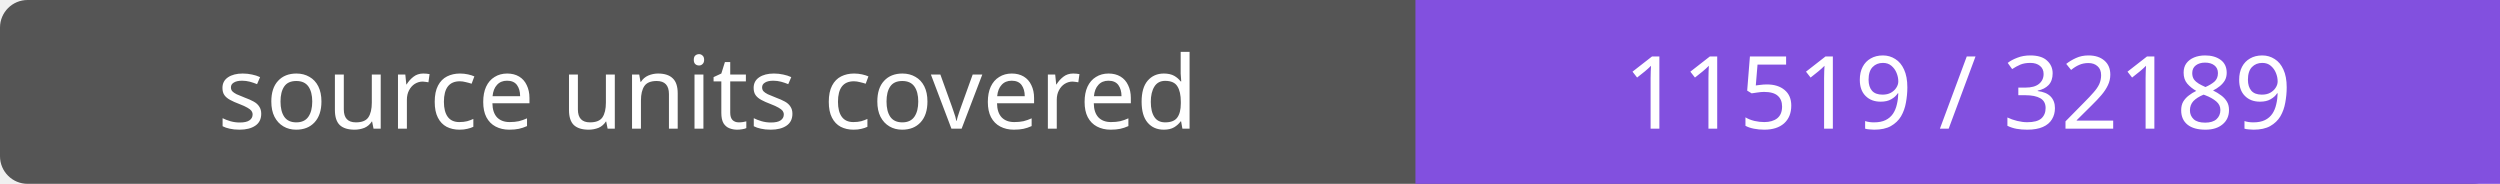
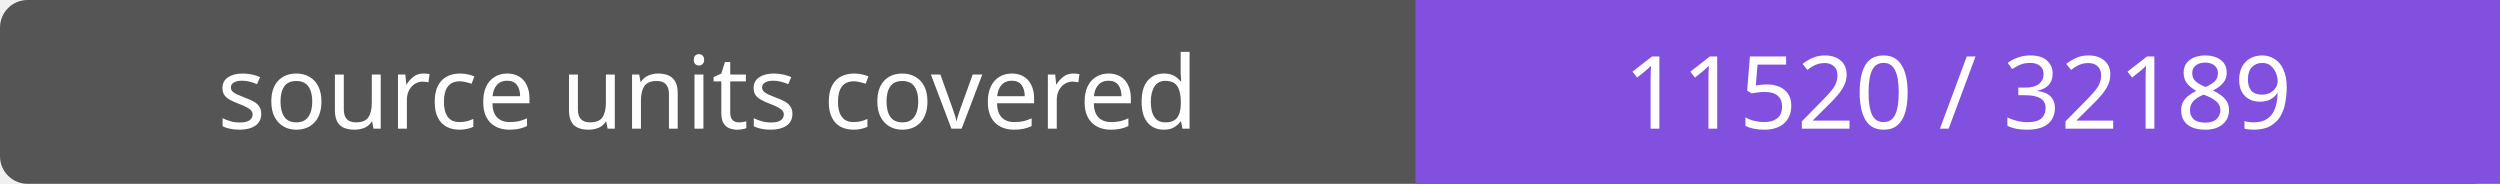
- <svg xmlns="http://www.w3.org/2000/svg" width="272" height="20" role="img" aria-label="source units covered: 11519 / 32189">
+ <svg xmlns="http://www.w3.org/2000/svg" width="272" height="20" role="img" aria-label="source units covered: 11520 / 32189">
  <rect width="272" height="20" rx="3" fill="#555" />
  <path fill="#8250df" d="M154 0h118v20H154z" />
  <g fill="#fff" text-anchor="middle" font-family="Verdana,sans-serif" font-size="11">
    <text x="77.0" y="14">source units covered</text>
-     <text x="213.0" y="14">11519 / 32189</text>
+     <text x="213.0" y="14">11520 / 32189</text>
  </g>
</svg>
